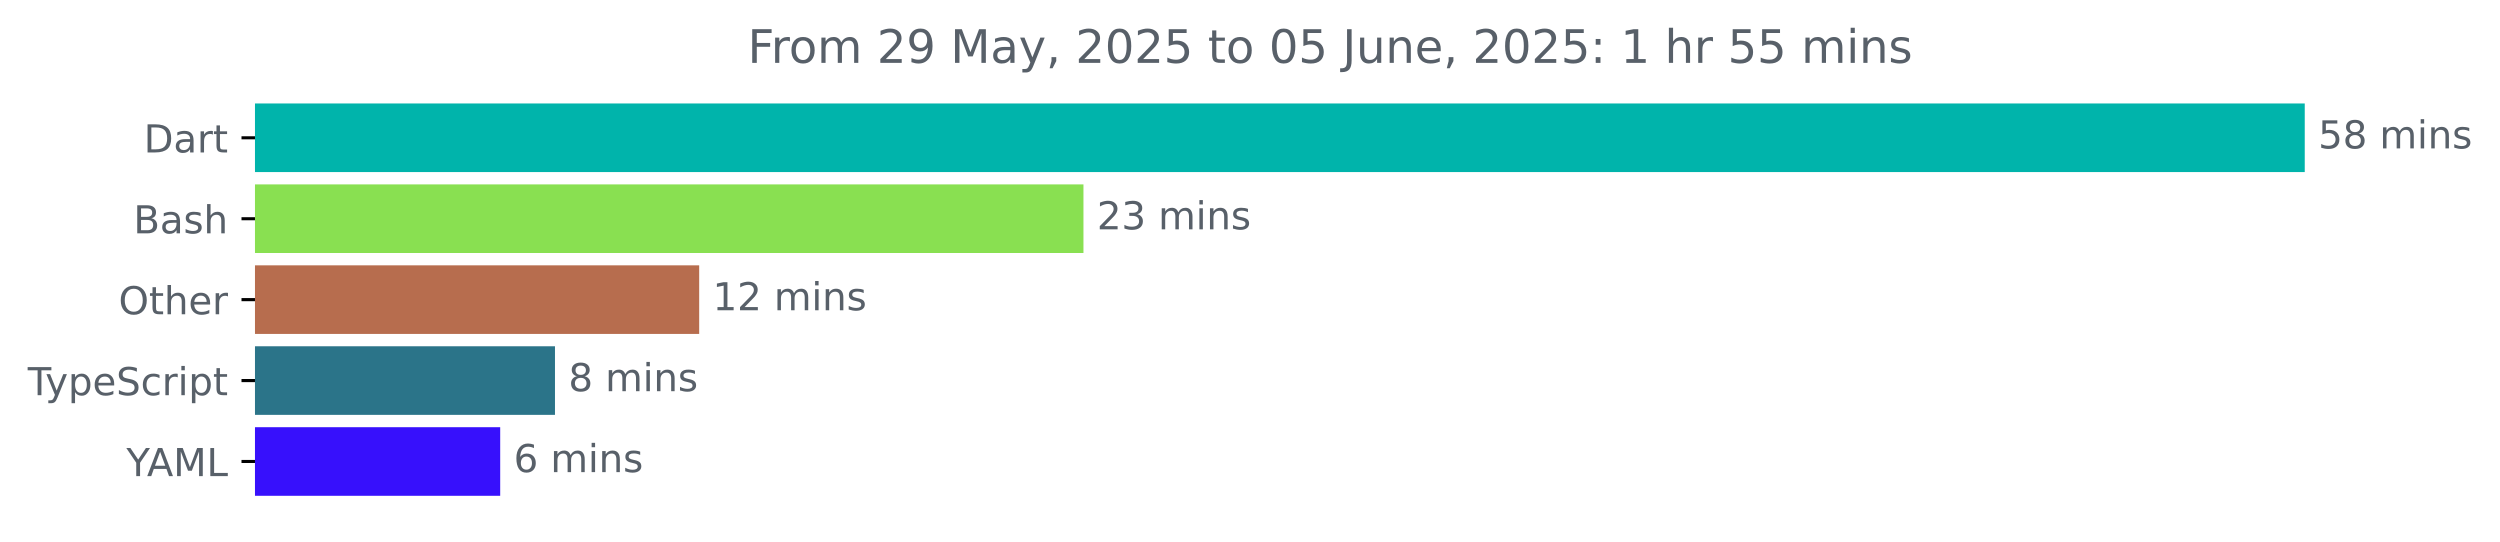
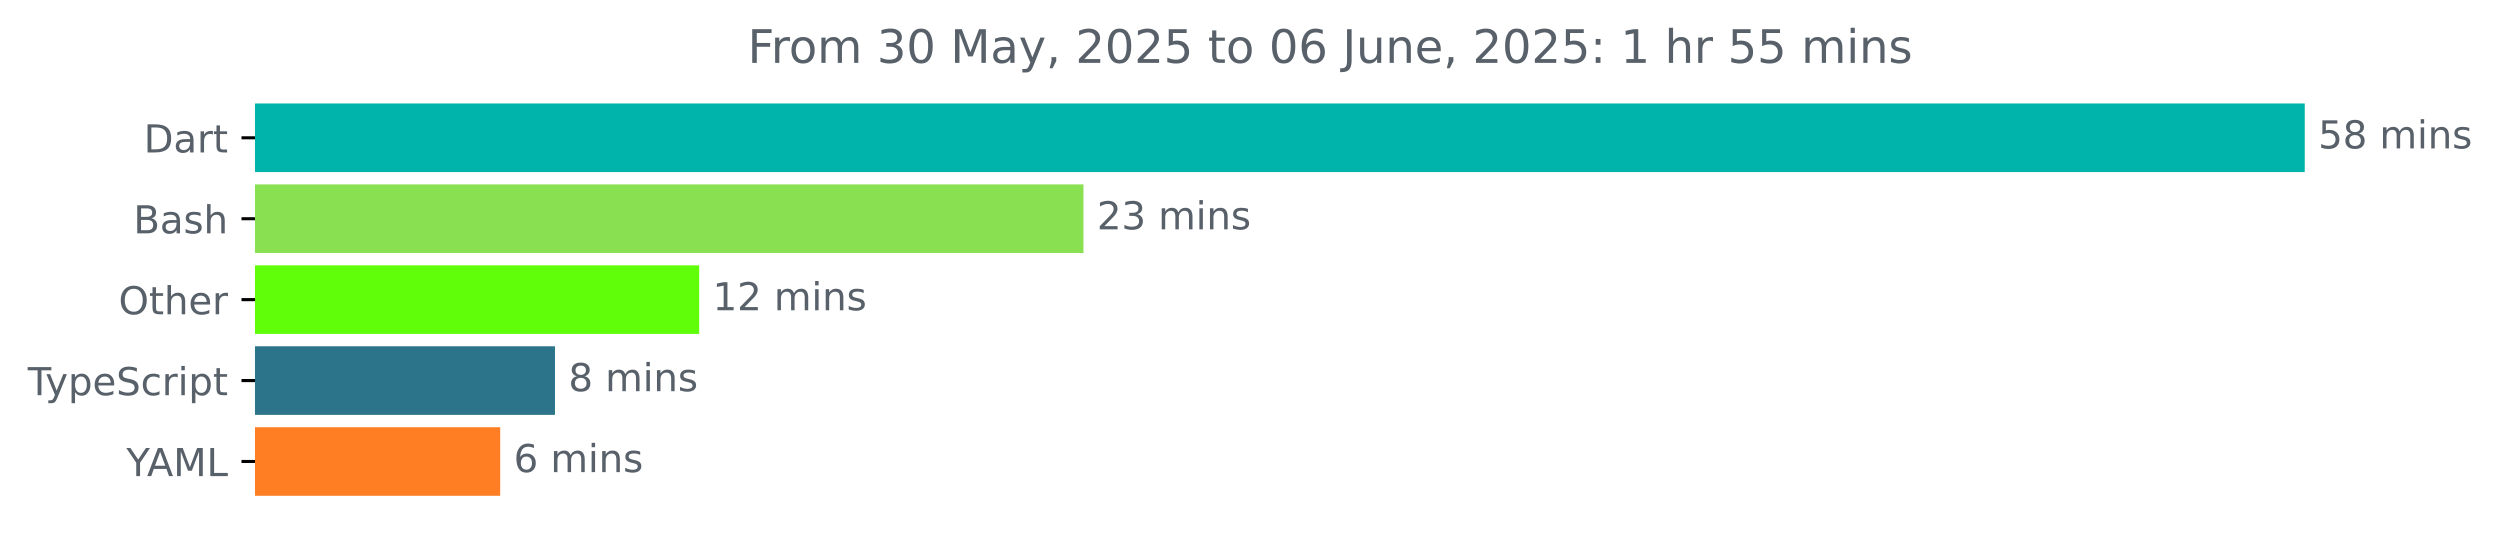
<svg xmlns="http://www.w3.org/2000/svg" xmlns:xlink="http://www.w3.org/1999/xlink" width="648.768pt" height="140.398pt" viewBox="0 0 648.768 140.398" version="1.1">
  <defs>
    <style type="text/css">*{stroke-linejoin: round; stroke-linecap: butt}</style>
  </defs>
  <g id="figure_1">
    <g id="patch_1">
      <path d="M -0 140.398  L 648.768 140.398  L 648.768 0  L -0 0  L -0 140.398  z " style="fill: none" />
    </g>
    <g id="axes_1">
      <g id="patch_2">
-         <path d="M 66.17 27.358  L 597.599 27.358  L 597.599 44.158  L 66.17 44.158  z " clip-path="url(#pb54d484699)" style="fill: #00b4ab; stroke: #00b4ab; stroke-linejoin: miter" />
+         <path d="M 66.17 27.358  L 597.599 27.358  L 597.599 44.158  L 66.17 44.158  z " clip-path="url(#p7e7ba2cece)" style="fill: #00b4ab; stroke: #00b4ab; stroke-linejoin: miter" />
      </g>
      <g id="patch_3">
-         <path d="M 66.17 48.358  L 280.665 48.358  L 280.665 65.158  L 66.17 65.158  z " clip-path="url(#pb54d484699)" style="fill: #89e051; stroke: #89e051; stroke-linejoin: miter" />
+         <path d="M 66.17 48.358  L 280.665 48.358  L 280.665 65.158  L 66.17 65.158  z " clip-path="url(#p7e7ba2cece)" style="fill: #89e051; stroke: #89e051; stroke-linejoin: miter" />
      </g>
      <g id="patch_4">
-         <path d="M 66.17 69.358  L 180.944 69.358  L 180.944 86.158  L 66.17 86.158  z " clip-path="url(#pb54d484699)" style="fill: #b76d4e; stroke: #b76d4e; stroke-linejoin: miter" />
+         <path d="M 66.17 69.358  L 180.944 69.358  L 180.944 86.158  L 66.17 86.158  z " clip-path="url(#p7e7ba2cece)" style="fill: #61fe09; stroke: #61fe09; stroke-linejoin: miter" />
      </g>
      <g id="patch_5">
-         <path d="M 66.17 90.358  L 143.522 90.358  L 143.522 107.158  L 66.17 107.158  z " clip-path="url(#pb54d484699)" style="fill: #2b7489; stroke: #2b7489; stroke-linejoin: miter" />
+         <path d="M 66.17 90.358  L 143.522 90.358  L 143.522 107.158  L 66.17 107.158  z " clip-path="url(#p7e7ba2cece)" style="fill: #2b7489; stroke: #2b7489; stroke-linejoin: miter" />
      </g>
      <g id="patch_6">
-         <path d="M 66.17 111.358  L 129.306 111.358  L 129.306 128.158  L 66.17 128.158  z " clip-path="url(#pb54d484699)" style="fill: #3710fc; stroke: #3710fc; stroke-linejoin: miter" />
+         <path d="M 66.17 111.358  L 129.306 111.358  L 129.306 128.158  L 66.17 128.158  z " clip-path="url(#p7e7ba2cece)" style="fill: #ff7e24; stroke: #ff7e24; stroke-linejoin: miter" />
      </g>
      <g id="matplotlib.axis_1" />
      <g id="matplotlib.axis_2">
        <g id="ytick_1">
          <g id="line2d_1">
            <defs>
-               <path id="m810211cd15" d="M 0 0  L -3.5 0  " style="stroke: #000000; stroke-width: 0.8" />
+               <path id="me5663ac904" d="M 0 0  L -3.5 0  " style="stroke: #000000; stroke-width: 0.8" />
            </defs>
            <g>
-               <use xlink:href="#m810211cd15" x="66.17" y="35.758" style="stroke: #000000; stroke-width: 0.8" />
+               <use xlink:href="#me5663ac904" x="66.17" y="35.758" style="stroke: #000000; stroke-width: 0.8" />
            </g>
          </g>
          <g id="text_1">
            <g style="fill: #586069" transform="translate(37.31094 39.55734) scale(0.1 -0.1)">
              <defs>
                <path id="DejaVuSans-44" d="M 1259 4147  L 1259 519  L 2022 519  Q 2988 519 3436 956  Q 3884 1394 3884 2338  Q 3884 3275 3436 3711  Q 2988 4147 2022 4147  L 1259 4147  z M 628 4666  L 1925 4666  Q 3281 4666 3915 4102  Q 4550 3538 4550 2338  Q 4550 1131 3912 565  Q 3275 0 1925 0  L 628 0  L 628 4666  z " transform="scale(0.015625)" />
                <path id="DejaVuSans-61" d="M 2194 1759  Q 1497 1759 1228 1600  Q 959 1441 959 1056  Q 959 750 1161 570  Q 1363 391 1709 391  Q 2188 391 2477 730  Q 2766 1069 2766 1631  L 2766 1759  L 2194 1759  z M 3341 1997  L 3341 0  L 2766 0  L 2766 531  Q 2569 213 2275 61  Q 1981 -91 1556 -91  Q 1019 -91 701 211  Q 384 513 384 1019  Q 384 1609 779 1909  Q 1175 2209 1959 2209  L 2766 2209  L 2766 2266  Q 2766 2663 2505 2880  Q 2244 3097 1772 3097  Q 1472 3097 1187 3025  Q 903 2953 641 2809  L 641 3341  Q 956 3463 1253 3523  Q 1550 3584 1831 3584  Q 2591 3584 2966 3190  Q 3341 2797 3341 1997  z " transform="scale(0.015625)" />
                <path id="DejaVuSans-72" d="M 2631 2963  Q 2534 3019 2420 3045  Q 2306 3072 2169 3072  Q 1681 3072 1420 2755  Q 1159 2438 1159 1844  L 1159 0  L 581 0  L 581 3500  L 1159 3500  L 1159 2956  Q 1341 3275 1631 3429  Q 1922 3584 2338 3584  Q 2397 3584 2469 3576  Q 2541 3569 2628 3553  L 2631 2963  z " transform="scale(0.015625)" />
                <path id="DejaVuSans-74" d="M 1172 4494  L 1172 3500  L 2356 3500  L 2356 3053  L 1172 3053  L 1172 1153  Q 1172 725 1289 603  Q 1406 481 1766 481  L 2356 481  L 2356 0  L 1766 0  Q 1100 0 847 248  Q 594 497 594 1153  L 594 3053  L 172 3053  L 172 3500  L 594 3500  L 594 4494  L 1172 4494  z " transform="scale(0.015625)" />
              </defs>
              <use xlink:href="#DejaVuSans-44" />
              <use xlink:href="#DejaVuSans-61" x="77.002" />
              <use xlink:href="#DejaVuSans-72" x="138.281" />
              <use xlink:href="#DejaVuSans-74" x="179.395" />
            </g>
          </g>
        </g>
        <g id="ytick_2">
          <g id="line2d_2">
            <g>
-               <use xlink:href="#m810211cd15" x="66.17" y="56.758" style="stroke: #000000; stroke-width: 0.8" />
+               <use xlink:href="#me5663ac904" x="66.17" y="56.758" style="stroke: #000000; stroke-width: 0.8" />
            </g>
          </g>
          <g id="text_2">
            <g style="fill: #586069" transform="translate(34.63437 60.55734) scale(0.1 -0.1)">
              <defs>
                <path id="DejaVuSans-42" d="M 1259 2228  L 1259 519  L 2272 519  Q 2781 519 3026 730  Q 3272 941 3272 1375  Q 3272 1813 3026 2020  Q 2781 2228 2272 2228  L 1259 2228  z M 1259 4147  L 1259 2741  L 2194 2741  Q 2656 2741 2882 2914  Q 3109 3088 3109 3444  Q 3109 3797 2882 3972  Q 2656 4147 2194 4147  L 1259 4147  z M 628 4666  L 2241 4666  Q 2963 4666 3353 4366  Q 3744 4066 3744 3513  Q 3744 3084 3544 2831  Q 3344 2578 2956 2516  Q 3422 2416 3680 2098  Q 3938 1781 3938 1306  Q 3938 681 3513 340  Q 3088 0 2303 0  L 628 0  L 628 4666  z " transform="scale(0.015625)" />
                <path id="DejaVuSans-73" d="M 2834 3397  L 2834 2853  Q 2591 2978 2328 3040  Q 2066 3103 1784 3103  Q 1356 3103 1142 2972  Q 928 2841 928 2578  Q 928 2378 1081 2264  Q 1234 2150 1697 2047  L 1894 2003  Q 2506 1872 2764 1633  Q 3022 1394 3022 966  Q 3022 478 2636 193  Q 2250 -91 1575 -91  Q 1294 -91 989 -36  Q 684 19 347 128  L 347 722  Q 666 556 975 473  Q 1284 391 1588 391  Q 1994 391 2212 530  Q 2431 669 2431 922  Q 2431 1156 2273 1281  Q 2116 1406 1581 1522  L 1381 1569  Q 847 1681 609 1914  Q 372 2147 372 2553  Q 372 3047 722 3315  Q 1072 3584 1716 3584  Q 2034 3584 2315 3537  Q 2597 3491 2834 3397  z " transform="scale(0.015625)" />
                <path id="DejaVuSans-68" d="M 3513 2113  L 3513 0  L 2938 0  L 2938 2094  Q 2938 2591 2744 2837  Q 2550 3084 2163 3084  Q 1697 3084 1428 2787  Q 1159 2491 1159 1978  L 1159 0  L 581 0  L 581 4863  L 1159 4863  L 1159 2956  Q 1366 3272 1645 3428  Q 1925 3584 2291 3584  Q 2894 3584 3203 3211  Q 3513 2838 3513 2113  z " transform="scale(0.015625)" />
              </defs>
              <use xlink:href="#DejaVuSans-42" />
              <use xlink:href="#DejaVuSans-61" x="68.604" />
              <use xlink:href="#DejaVuSans-73" x="129.883" />
              <use xlink:href="#DejaVuSans-68" x="181.982" />
            </g>
          </g>
        </g>
        <g id="ytick_3">
          <g id="line2d_3">
            <g>
-               <use xlink:href="#m810211cd15" x="66.17" y="77.758" style="stroke: #000000; stroke-width: 0.8" />
+               <use xlink:href="#me5663ac904" x="66.17" y="77.758" style="stroke: #000000; stroke-width: 0.8" />
            </g>
          </g>
          <g id="text_3">
            <g style="fill: #586069" transform="translate(30.77656 81.55734) scale(0.1 -0.1)">
              <defs>
                <path id="DejaVuSans-4f" d="M 2522 4238  Q 1834 4238 1429 3725  Q 1025 3213 1025 2328  Q 1025 1447 1429 934  Q 1834 422 2522 422  Q 3209 422 3611 934  Q 4013 1447 4013 2328  Q 4013 3213 3611 3725  Q 3209 4238 2522 4238  z M 2522 4750  Q 3503 4750 4090 4092  Q 4678 3434 4678 2328  Q 4678 1225 4090 567  Q 3503 -91 2522 -91  Q 1538 -91 948 565  Q 359 1222 359 2328  Q 359 3434 948 4092  Q 1538 4750 2522 4750  z " transform="scale(0.015625)" />
                <path id="DejaVuSans-65" d="M 3597 1894  L 3597 1613  L 953 1613  Q 991 1019 1311 708  Q 1631 397 2203 397  Q 2534 397 2845 478  Q 3156 559 3463 722  L 3463 178  Q 3153 47 2828 -22  Q 2503 -91 2169 -91  Q 1331 -91 842 396  Q 353 884 353 1716  Q 353 2575 817 3079  Q 1281 3584 2069 3584  Q 2775 3584 3186 3129  Q 3597 2675 3597 1894  z M 3022 2063  Q 3016 2534 2758 2815  Q 2500 3097 2075 3097  Q 1594 3097 1305 2825  Q 1016 2553 972 2059  L 3022 2063  z " transform="scale(0.015625)" />
              </defs>
              <use xlink:href="#DejaVuSans-4f" />
              <use xlink:href="#DejaVuSans-74" x="78.711" />
              <use xlink:href="#DejaVuSans-68" x="117.92" />
              <use xlink:href="#DejaVuSans-65" x="181.299" />
              <use xlink:href="#DejaVuSans-72" x="242.822" />
            </g>
          </g>
        </g>
        <g id="ytick_4">
          <g id="line2d_4">
            <g>
-               <use xlink:href="#m810211cd15" x="66.17" y="98.758" style="stroke: #000000; stroke-width: 0.8" />
+               <use xlink:href="#me5663ac904" x="66.17" y="98.758" style="stroke: #000000; stroke-width: 0.8" />
            </g>
          </g>
          <g id="text_4">
            <g style="fill: #586069" transform="translate(7.2 102.5573) scale(0.1 -0.1)">
              <defs>
                <path id="DejaVuSans-54" d="M -19 4666  L 3928 4666  L 3928 4134  L 2272 4134  L 2272 0  L 1638 0  L 1638 4134  L -19 4134  L -19 4666  z " transform="scale(0.015625)" />
                <path id="DejaVuSans-79" d="M 2059 -325  Q 1816 -950 1584 -1140  Q 1353 -1331 966 -1331  L 506 -1331  L 506 -850  L 844 -850  Q 1081 -850 1212 -737  Q 1344 -625 1503 -206  L 1606 56  L 191 3500  L 800 3500  L 1894 763  L 2988 3500  L 3597 3500  L 2059 -325  z " transform="scale(0.015625)" />
                <path id="DejaVuSans-70" d="M 1159 525  L 1159 -1331  L 581 -1331  L 581 3500  L 1159 3500  L 1159 2969  Q 1341 3281 1617 3432  Q 1894 3584 2278 3584  Q 2916 3584 3314 3078  Q 3713 2572 3713 1747  Q 3713 922 3314 415  Q 2916 -91 2278 -91  Q 1894 -91 1617 61  Q 1341 213 1159 525  z M 3116 1747  Q 3116 2381 2855 2742  Q 2594 3103 2138 3103  Q 1681 3103 1420 2742  Q 1159 2381 1159 1747  Q 1159 1113 1420 752  Q 1681 391 2138 391  Q 2594 391 2855 752  Q 3116 1113 3116 1747  z " transform="scale(0.015625)" />
                <path id="DejaVuSans-53" d="M 3425 4513  L 3425 3897  Q 3066 4069 2747 4153  Q 2428 4238 2131 4238  Q 1616 4238 1336 4038  Q 1056 3838 1056 3469  Q 1056 3159 1242 3001  Q 1428 2844 1947 2747  L 2328 2669  Q 3034 2534 3370 2195  Q 3706 1856 3706 1288  Q 3706 609 3251 259  Q 2797 -91 1919 -91  Q 1588 -91 1214 -16  Q 841 59 441 206  L 441 856  Q 825 641 1194 531  Q 1563 422 1919 422  Q 2459 422 2753 634  Q 3047 847 3047 1241  Q 3047 1584 2836 1778  Q 2625 1972 2144 2069  L 1759 2144  Q 1053 2284 737 2584  Q 422 2884 422 3419  Q 422 4038 858 4394  Q 1294 4750 2059 4750  Q 2388 4750 2728 4690  Q 3069 4631 3425 4513  z " transform="scale(0.015625)" />
                <path id="DejaVuSans-63" d="M 3122 3366  L 3122 2828  Q 2878 2963 2633 3030  Q 2388 3097 2138 3097  Q 1578 3097 1268 2742  Q 959 2388 959 1747  Q 959 1106 1268 751  Q 1578 397 2138 397  Q 2388 397 2633 464  Q 2878 531 3122 666  L 3122 134  Q 2881 22 2623 -34  Q 2366 -91 2075 -91  Q 1284 -91 818 406  Q 353 903 353 1747  Q 353 2603 823 3093  Q 1294 3584 2113 3584  Q 2378 3584 2631 3529  Q 2884 3475 3122 3366  z " transform="scale(0.015625)" />
                <path id="DejaVuSans-69" d="M 603 3500  L 1178 3500  L 1178 0  L 603 0  L 603 3500  z M 603 4863  L 1178 4863  L 1178 4134  L 603 4134  L 603 4863  z " transform="scale(0.015625)" />
              </defs>
              <use xlink:href="#DejaVuSans-54" />
              <use xlink:href="#DejaVuSans-79" x="45.459" />
              <use xlink:href="#DejaVuSans-70" x="104.639" />
              <use xlink:href="#DejaVuSans-65" x="168.115" />
              <use xlink:href="#DejaVuSans-53" x="229.639" />
              <use xlink:href="#DejaVuSans-63" x="293.115" />
              <use xlink:href="#DejaVuSans-72" x="348.096" />
              <use xlink:href="#DejaVuSans-69" x="389.209" />
              <use xlink:href="#DejaVuSans-70" x="416.992" />
              <use xlink:href="#DejaVuSans-74" x="480.469" />
            </g>
          </g>
        </g>
        <g id="ytick_5">
          <g id="line2d_5">
            <g>
-               <use xlink:href="#m810211cd15" x="66.17" y="119.758" style="stroke: #000000; stroke-width: 0.8" />
+               <use xlink:href="#me5663ac904" x="66.17" y="119.758" style="stroke: #000000; stroke-width: 0.8" />
            </g>
          </g>
          <g id="text_5">
            <g style="fill: #586069" transform="translate(32.79688 123.5573) scale(0.1 -0.1)">
              <defs>
                <path id="DejaVuSans-59" d="M -13 4666  L 666 4666  L 1959 2747  L 3244 4666  L 3922 4666  L 2272 2222  L 2272 0  L 1638 0  L 1638 2222  L -13 4666  z " transform="scale(0.015625)" />
                <path id="DejaVuSans-41" d="M 2188 4044  L 1331 1722  L 3047 1722  L 2188 4044  z M 1831 4666  L 2547 4666  L 4325 0  L 3669 0  L 3244 1197  L 1141 1197  L 716 0  L 50 0  L 1831 4666  z " transform="scale(0.015625)" />
                <path id="DejaVuSans-4d" d="M 628 4666  L 1569 4666  L 2759 1491  L 3956 4666  L 4897 4666  L 4897 0  L 4281 0  L 4281 4097  L 3078 897  L 2444 897  L 1241 4097  L 1241 0  L 628 0  L 628 4666  z " transform="scale(0.015625)" />
                <path id="DejaVuSans-4c" d="M 628 4666  L 1259 4666  L 1259 531  L 3531 531  L 3531 0  L 628 0  L 628 4666  z " transform="scale(0.015625)" />
              </defs>
              <use xlink:href="#DejaVuSans-59" />
              <use xlink:href="#DejaVuSans-41" x="53.334" />
              <use xlink:href="#DejaVuSans-4d" x="121.742" />
              <use xlink:href="#DejaVuSans-4c" x="208.021" />
            </g>
          </g>
        </g>
      </g>
      <g id="text_6">
        <g style="fill: #586069" transform="translate(601.5989 38.5175) scale(0.1 -0.1)">
          <defs>
            <path id="DejaVuSans-35" d="M 691 4666  L 3169 4666  L 3169 4134  L 1269 4134  L 1269 2991  Q 1406 3038 1543 3061  Q 1681 3084 1819 3084  Q 2600 3084 3056 2656  Q 3513 2228 3513 1497  Q 3513 744 3044 326  Q 2575 -91 1722 -91  Q 1428 -91 1123 -41  Q 819 9 494 109  L 494 744  Q 775 591 1075 516  Q 1375 441 1709 441  Q 2250 441 2565 725  Q 2881 1009 2881 1497  Q 2881 1984 2565 2268  Q 2250 2553 1709 2553  Q 1456 2553 1204 2497  Q 953 2441 691 2322  L 691 4666  z " transform="scale(0.015625)" />
            <path id="DejaVuSans-38" d="M 2034 2216  Q 1584 2216 1326 1975  Q 1069 1734 1069 1313  Q 1069 891 1326 650  Q 1584 409 2034 409  Q 2484 409 2743 651  Q 3003 894 3003 1313  Q 3003 1734 2745 1975  Q 2488 2216 2034 2216  z M 1403 2484  Q 997 2584 770 2862  Q 544 3141 544 3541  Q 544 4100 942 4425  Q 1341 4750 2034 4750  Q 2731 4750 3128 4425  Q 3525 4100 3525 3541  Q 3525 3141 3298 2862  Q 3072 2584 2669 2484  Q 3125 2378 3379 2068  Q 3634 1759 3634 1313  Q 3634 634 3220 271  Q 2806 -91 2034 -91  Q 1263 -91 848 271  Q 434 634 434 1313  Q 434 1759 690 2068  Q 947 2378 1403 2484  z M 1172 3481  Q 1172 3119 1398 2916  Q 1625 2713 2034 2713  Q 2441 2713 2670 2916  Q 2900 3119 2900 3481  Q 2900 3844 2670 4047  Q 2441 4250 2034 4250  Q 1625 4250 1398 4047  Q 1172 3844 1172 3481  z " transform="scale(0.015625)" />
            <path id="DejaVuSans-20" transform="scale(0.015625)" />
            <path id="DejaVuSans-6d" d="M 3328 2828  Q 3544 3216 3844 3400  Q 4144 3584 4550 3584  Q 5097 3584 5394 3201  Q 5691 2819 5691 2113  L 5691 0  L 5113 0  L 5113 2094  Q 5113 2597 4934 2840  Q 4756 3084 4391 3084  Q 3944 3084 3684 2787  Q 3425 2491 3425 1978  L 3425 0  L 2847 0  L 2847 2094  Q 2847 2600 2669 2842  Q 2491 3084 2119 3084  Q 1678 3084 1418 2786  Q 1159 2488 1159 1978  L 1159 0  L 581 0  L 581 3500  L 1159 3500  L 1159 2956  Q 1356 3278 1631 3431  Q 1906 3584 2284 3584  Q 2666 3584 2933 3390  Q 3200 3197 3328 2828  z " transform="scale(0.015625)" />
            <path id="DejaVuSans-6e" d="M 3513 2113  L 3513 0  L 2938 0  L 2938 2094  Q 2938 2591 2744 2837  Q 2550 3084 2163 3084  Q 1697 3084 1428 2787  Q 1159 2491 1159 1978  L 1159 0  L 581 0  L 581 3500  L 1159 3500  L 1159 2956  Q 1366 3272 1645 3428  Q 1925 3584 2291 3584  Q 2894 3584 3203 3211  Q 3513 2838 3513 2113  z " transform="scale(0.015625)" />
          </defs>
          <use xlink:href="#DejaVuSans-35" />
          <use xlink:href="#DejaVuSans-38" x="63.623" />
          <use xlink:href="#DejaVuSans-20" x="127.246" />
          <use xlink:href="#DejaVuSans-6d" x="159.033" />
          <use xlink:href="#DejaVuSans-69" x="256.445" />
          <use xlink:href="#DejaVuSans-6e" x="284.229" />
          <use xlink:href="#DejaVuSans-73" x="347.607" />
        </g>
      </g>
      <g id="text_7">
        <g style="fill: #586069" transform="translate(284.6651 59.5175) scale(0.1 -0.1)">
          <defs>
            <path id="DejaVuSans-32" d="M 1228 531  L 3431 531  L 3431 0  L 469 0  L 469 531  Q 828 903 1448 1529  Q 2069 2156 2228 2338  Q 2531 2678 2651 2914  Q 2772 3150 2772 3378  Q 2772 3750 2511 3984  Q 2250 4219 1831 4219  Q 1534 4219 1204 4116  Q 875 4013 500 3803  L 500 4441  Q 881 4594 1212 4672  Q 1544 4750 1819 4750  Q 2544 4750 2975 4387  Q 3406 4025 3406 3419  Q 3406 3131 3298 2873  Q 3191 2616 2906 2266  Q 2828 2175 2409 1742  Q 1991 1309 1228 531  z " transform="scale(0.015625)" />
            <path id="DejaVuSans-33" d="M 2597 2516  Q 3050 2419 3304 2112  Q 3559 1806 3559 1356  Q 3559 666 3084 287  Q 2609 -91 1734 -91  Q 1441 -91 1130 -33  Q 819 25 488 141  L 488 750  Q 750 597 1062 519  Q 1375 441 1716 441  Q 2309 441 2620 675  Q 2931 909 2931 1356  Q 2931 1769 2642 2001  Q 2353 2234 1838 2234  L 1294 2234  L 1294 2753  L 1863 2753  Q 2328 2753 2575 2939  Q 2822 3125 2822 3475  Q 2822 3834 2567 4026  Q 2313 4219 1838 4219  Q 1578 4219 1281 4162  Q 984 4106 628 3988  L 628 4550  Q 988 4650 1302 4700  Q 1616 4750 1894 4750  Q 2613 4750 3031 4423  Q 3450 4097 3450 3541  Q 3450 3153 3228 2886  Q 3006 2619 2597 2516  z " transform="scale(0.015625)" />
          </defs>
          <use xlink:href="#DejaVuSans-32" />
          <use xlink:href="#DejaVuSans-33" x="63.623" />
          <use xlink:href="#DejaVuSans-20" x="127.246" />
          <use xlink:href="#DejaVuSans-6d" x="159.033" />
          <use xlink:href="#DejaVuSans-69" x="256.445" />
          <use xlink:href="#DejaVuSans-6e" x="284.229" />
          <use xlink:href="#DejaVuSans-73" x="347.607" />
        </g>
      </g>
      <g id="text_8">
        <g style="fill: #586069" transform="translate(184.9438 80.5175) scale(0.1 -0.1)">
          <defs>
            <path id="DejaVuSans-31" d="M 794 531  L 1825 531  L 1825 4091  L 703 3866  L 703 4441  L 1819 4666  L 2450 4666  L 2450 531  L 3481 531  L 3481 0  L 794 0  L 794 531  z " transform="scale(0.015625)" />
          </defs>
          <use xlink:href="#DejaVuSans-31" />
          <use xlink:href="#DejaVuSans-32" x="63.623" />
          <use xlink:href="#DejaVuSans-20" x="127.246" />
          <use xlink:href="#DejaVuSans-6d" x="159.033" />
          <use xlink:href="#DejaVuSans-69" x="256.445" />
          <use xlink:href="#DejaVuSans-6e" x="284.229" />
          <use xlink:href="#DejaVuSans-73" x="347.607" />
        </g>
      </g>
      <g id="text_9">
        <g style="fill: #586069" transform="translate(147.5222 101.5175) scale(0.1 -0.1)">
          <use xlink:href="#DejaVuSans-38" />
          <use xlink:href="#DejaVuSans-20" x="63.623" />
          <use xlink:href="#DejaVuSans-6d" x="95.41" />
          <use xlink:href="#DejaVuSans-69" x="192.822" />
          <use xlink:href="#DejaVuSans-6e" x="220.605" />
          <use xlink:href="#DejaVuSans-73" x="283.984" />
        </g>
      </g>
      <g id="text_10">
        <g style="fill: #586069" transform="translate(133.3062 122.5175) scale(0.1 -0.1)">
          <defs>
            <path id="DejaVuSans-36" d="M 2113 2584  Q 1688 2584 1439 2293  Q 1191 2003 1191 1497  Q 1191 994 1439 701  Q 1688 409 2113 409  Q 2538 409 2786 701  Q 3034 994 3034 1497  Q 3034 2003 2786 2293  Q 2538 2584 2113 2584  z M 3366 4563  L 3366 3988  Q 3128 4100 2886 4159  Q 2644 4219 2406 4219  Q 1781 4219 1451 3797  Q 1122 3375 1075 2522  Q 1259 2794 1537 2939  Q 1816 3084 2150 3084  Q 2853 3084 3261 2657  Q 3669 2231 3669 1497  Q 3669 778 3244 343  Q 2819 -91 2113 -91  Q 1303 -91 875 529  Q 447 1150 447 2328  Q 447 3434 972 4092  Q 1497 4750 2381 4750  Q 2619 4750 2861 4703  Q 3103 4656 3366 4563  z " transform="scale(0.015625)" />
          </defs>
          <use xlink:href="#DejaVuSans-36" />
          <use xlink:href="#DejaVuSans-20" x="63.623" />
          <use xlink:href="#DejaVuSans-6d" x="95.41" />
          <use xlink:href="#DejaVuSans-69" x="192.822" />
          <use xlink:href="#DejaVuSans-6e" x="220.605" />
          <use xlink:href="#DejaVuSans-73" x="283.984" />
        </g>
      </g>
      <g id="text_11">
        <g style="fill: #586069" transform="translate(194.0303 16.31812) scale(0.12 -0.12)">
          <defs>
            <path id="DejaVuSans-46" d="M 628 4666  L 3309 4666  L 3309 4134  L 1259 4134  L 1259 2759  L 3109 2759  L 3109 2228  L 1259 2228  L 1259 0  L 628 0  L 628 4666  z " transform="scale(0.015625)" />
            <path id="DejaVuSans-6f" d="M 1959 3097  Q 1497 3097 1228 2736  Q 959 2375 959 1747  Q 959 1119 1226 758  Q 1494 397 1959 397  Q 2419 397 2687 759  Q 2956 1122 2956 1747  Q 2956 2369 2687 2733  Q 2419 3097 1959 3097  z M 1959 3584  Q 2709 3584 3137 3096  Q 3566 2609 3566 1747  Q 3566 888 3137 398  Q 2709 -91 1959 -91  Q 1206 -91 779 398  Q 353 888 353 1747  Q 353 2609 779 3096  Q 1206 3584 1959 3584  z " transform="scale(0.015625)" />
-             <path id="DejaVuSans-39" d="M 703 97  L 703 672  Q 941 559 1184 500  Q 1428 441 1663 441  Q 2288 441 2617 861  Q 2947 1281 2994 2138  Q 2813 1869 2534 1725  Q 2256 1581 1919 1581  Q 1219 1581 811 2004  Q 403 2428 403 3163  Q 403 3881 828 4315  Q 1253 4750 1959 4750  Q 2769 4750 3195 4129  Q 3622 3509 3622 2328  Q 3622 1225 3098 567  Q 2575 -91 1691 -91  Q 1453 -91 1209 -44  Q 966 3 703 97  z M 1959 2075  Q 2384 2075 2632 2365  Q 2881 2656 2881 3163  Q 2881 3666 2632 3958  Q 2384 4250 1959 4250  Q 1534 4250 1286 3958  Q 1038 3666 1038 3163  Q 1038 2656 1286 2365  Q 1534 2075 1959 2075  z " transform="scale(0.015625)" />
+             <path id="DejaVuSans-30" d="M 2034 4250  Q 1547 4250 1301 3770  Q 1056 3291 1056 2328  Q 1056 1369 1301 889  Q 1547 409 2034 409  Q 2525 409 2770 889  Q 3016 1369 3016 2328  Q 3016 3291 2770 3770  Q 2525 4250 2034 4250  z M 2034 4750  Q 2819 4750 3233 4129  Q 3647 3509 3647 2328  Q 3647 1150 3233 529  Q 2819 -91 2034 -91  Q 1250 -91 836 529  Q 422 1150 422 2328  Q 422 3509 836 4129  Q 1250 4750 2034 4750  z " transform="scale(0.015625)" />
            <path id="DejaVuSans-2c" d="M 750 794  L 1409 794  L 1409 256  L 897 -744  L 494 -744  L 750 256  L 750 794  z " transform="scale(0.015625)" />
-             <path id="DejaVuSans-30" d="M 2034 4250  Q 1547 4250 1301 3770  Q 1056 3291 1056 2328  Q 1056 1369 1301 889  Q 1547 409 2034 409  Q 2525 409 2770 889  Q 3016 1369 3016 2328  Q 3016 3291 2770 3770  Q 2525 4250 2034 4250  z M 2034 4750  Q 2819 4750 3233 4129  Q 3647 3509 3647 2328  Q 3647 1150 3233 529  Q 2819 -91 2034 -91  Q 1250 -91 836 529  Q 422 1150 422 2328  Q 422 3509 836 4129  Q 1250 4750 2034 4750  z " transform="scale(0.015625)" />
            <path id="DejaVuSans-4a" d="M 628 4666  L 1259 4666  L 1259 325  Q 1259 -519 939 -900  Q 619 -1281 -91 -1281  L -331 -1281  L -331 -750  L -134 -750  Q 284 -750 456 -515  Q 628 -281 628 325  L 628 4666  z " transform="scale(0.015625)" />
            <path id="DejaVuSans-75" d="M 544 1381  L 544 3500  L 1119 3500  L 1119 1403  Q 1119 906 1312 657  Q 1506 409 1894 409  Q 2359 409 2629 706  Q 2900 1003 2900 1516  L 2900 3500  L 3475 3500  L 3475 0  L 2900 0  L 2900 538  Q 2691 219 2414 64  Q 2138 -91 1772 -91  Q 1169 -91 856 284  Q 544 659 544 1381  z M 1991 3584  L 1991 3584  z " transform="scale(0.015625)" />
            <path id="DejaVuSans-3a" d="M 750 794  L 1409 794  L 1409 0  L 750 0  L 750 794  z M 750 3309  L 1409 3309  L 1409 2516  L 750 2516  L 750 3309  z " transform="scale(0.015625)" />
          </defs>
          <use xlink:href="#DejaVuSans-46" />
          <use xlink:href="#DejaVuSans-72" x="50.27" />
          <use xlink:href="#DejaVuSans-6f" x="89.133" />
          <use xlink:href="#DejaVuSans-6d" x="150.314" />
          <use xlink:href="#DejaVuSans-20" x="247.727" />
-           <use xlink:href="#DejaVuSans-32" x="279.514" />
-           <use xlink:href="#DejaVuSans-39" x="343.137" />
+           <use xlink:href="#DejaVuSans-33" x="279.514" />
+           <use xlink:href="#DejaVuSans-30" x="343.137" />
          <use xlink:href="#DejaVuSans-20" x="406.76" />
          <use xlink:href="#DejaVuSans-4d" x="438.547" />
          <use xlink:href="#DejaVuSans-61" x="524.826" />
          <use xlink:href="#DejaVuSans-79" x="586.105" />
          <use xlink:href="#DejaVuSans-2c" x="645.285" />
          <use xlink:href="#DejaVuSans-20" x="677.072" />
          <use xlink:href="#DejaVuSans-32" x="708.859" />
          <use xlink:href="#DejaVuSans-30" x="772.482" />
          <use xlink:href="#DejaVuSans-32" x="836.105" />
          <use xlink:href="#DejaVuSans-35" x="899.729" />
          <use xlink:href="#DejaVuSans-20" x="963.352" />
          <use xlink:href="#DejaVuSans-74" x="995.139" />
          <use xlink:href="#DejaVuSans-6f" x="1034.348" />
          <use xlink:href="#DejaVuSans-20" x="1095.529" />
          <use xlink:href="#DejaVuSans-30" x="1127.316" />
-           <use xlink:href="#DejaVuSans-35" x="1190.939" />
+           <use xlink:href="#DejaVuSans-36" x="1190.939" />
          <use xlink:href="#DejaVuSans-20" x="1254.562" />
          <use xlink:href="#DejaVuSans-4a" x="1286.35" />
          <use xlink:href="#DejaVuSans-75" x="1315.842" />
          <use xlink:href="#DejaVuSans-6e" x="1379.221" />
          <use xlink:href="#DejaVuSans-65" x="1442.6" />
          <use xlink:href="#DejaVuSans-2c" x="1504.123" />
          <use xlink:href="#DejaVuSans-20" x="1535.91" />
          <use xlink:href="#DejaVuSans-32" x="1567.697" />
          <use xlink:href="#DejaVuSans-30" x="1631.32" />
          <use xlink:href="#DejaVuSans-32" x="1694.943" />
          <use xlink:href="#DejaVuSans-35" x="1758.566" />
          <use xlink:href="#DejaVuSans-3a" x="1822.189" />
          <use xlink:href="#DejaVuSans-20" x="1855.881" />
          <use xlink:href="#DejaVuSans-31" x="1887.668" />
          <use xlink:href="#DejaVuSans-20" x="1951.291" />
          <use xlink:href="#DejaVuSans-68" x="1983.078" />
          <use xlink:href="#DejaVuSans-72" x="2046.457" />
          <use xlink:href="#DejaVuSans-20" x="2087.57" />
          <use xlink:href="#DejaVuSans-35" x="2119.357" />
          <use xlink:href="#DejaVuSans-35" x="2182.98" />
          <use xlink:href="#DejaVuSans-20" x="2246.604" />
          <use xlink:href="#DejaVuSans-6d" x="2278.391" />
          <use xlink:href="#DejaVuSans-69" x="2375.803" />
          <use xlink:href="#DejaVuSans-6e" x="2403.586" />
          <use xlink:href="#DejaVuSans-73" x="2466.965" />
        </g>
      </g>
    </g>
  </g>
  <defs>
-     <clipPath id="pb54d484699">
+     <clipPath id="p7e7ba2cece">
      <rect x="66.17" y="22.318" width="558" height="110.88" />
    </clipPath>
  </defs>
</svg>
